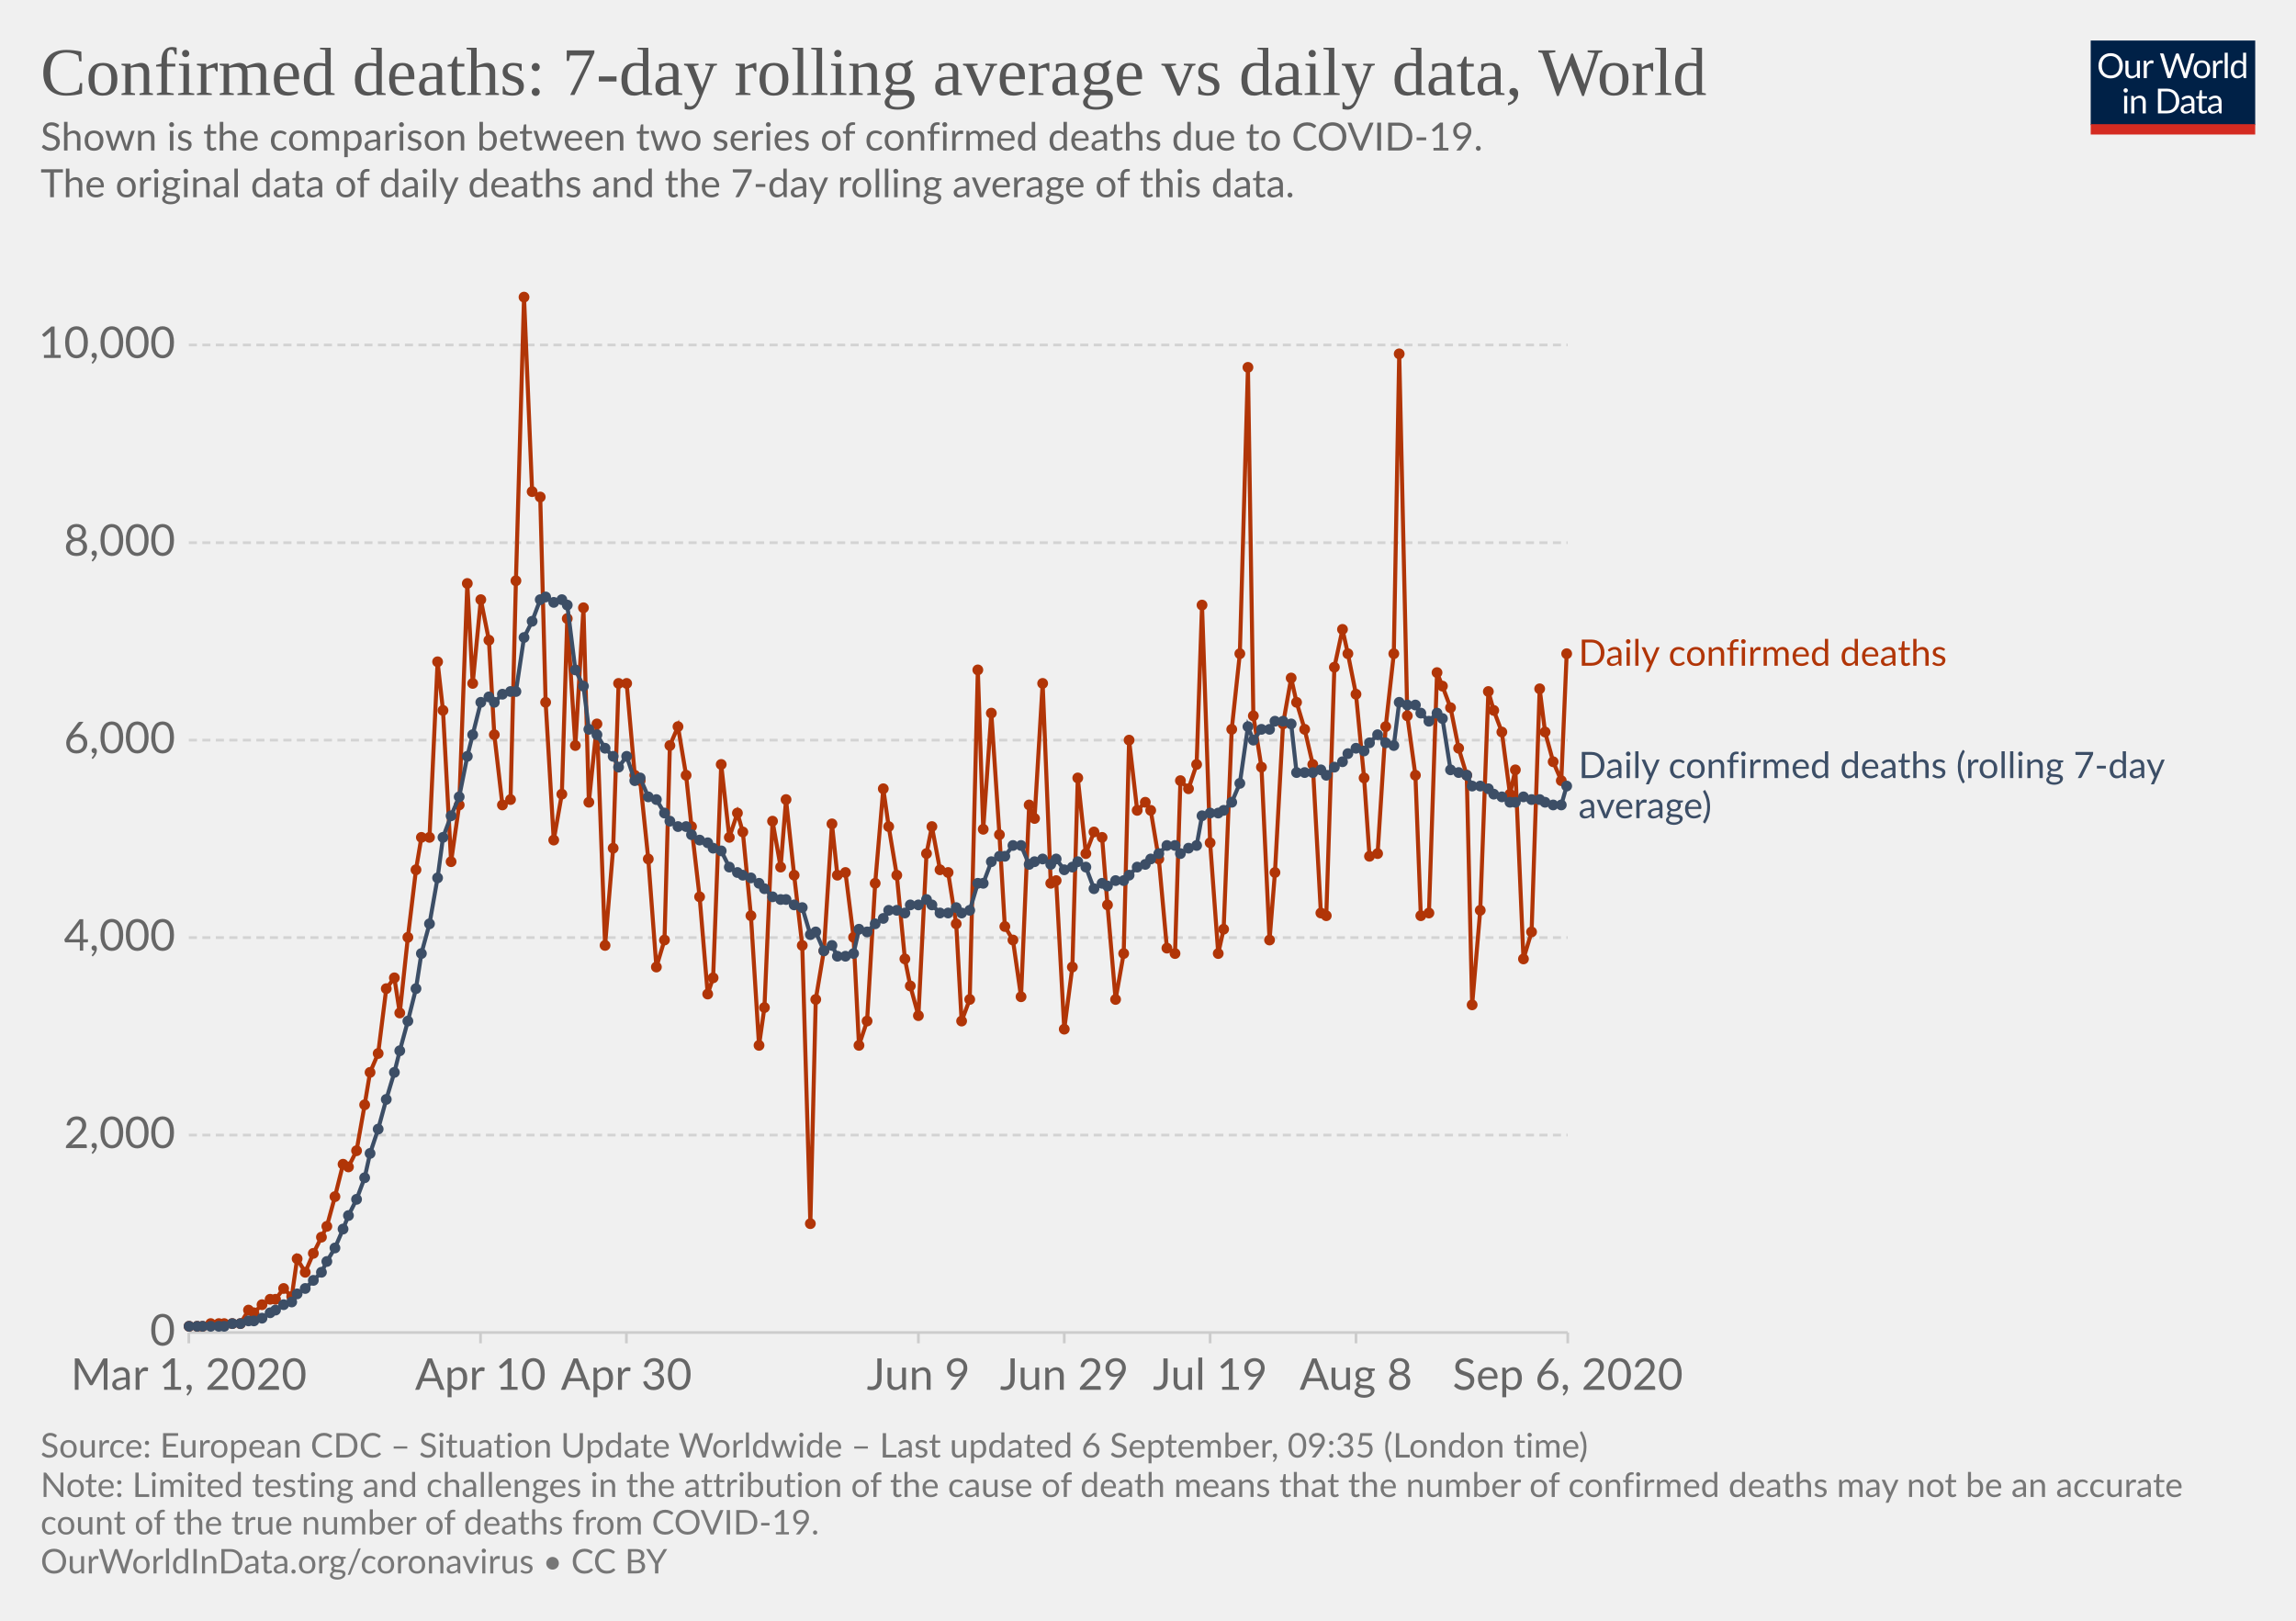
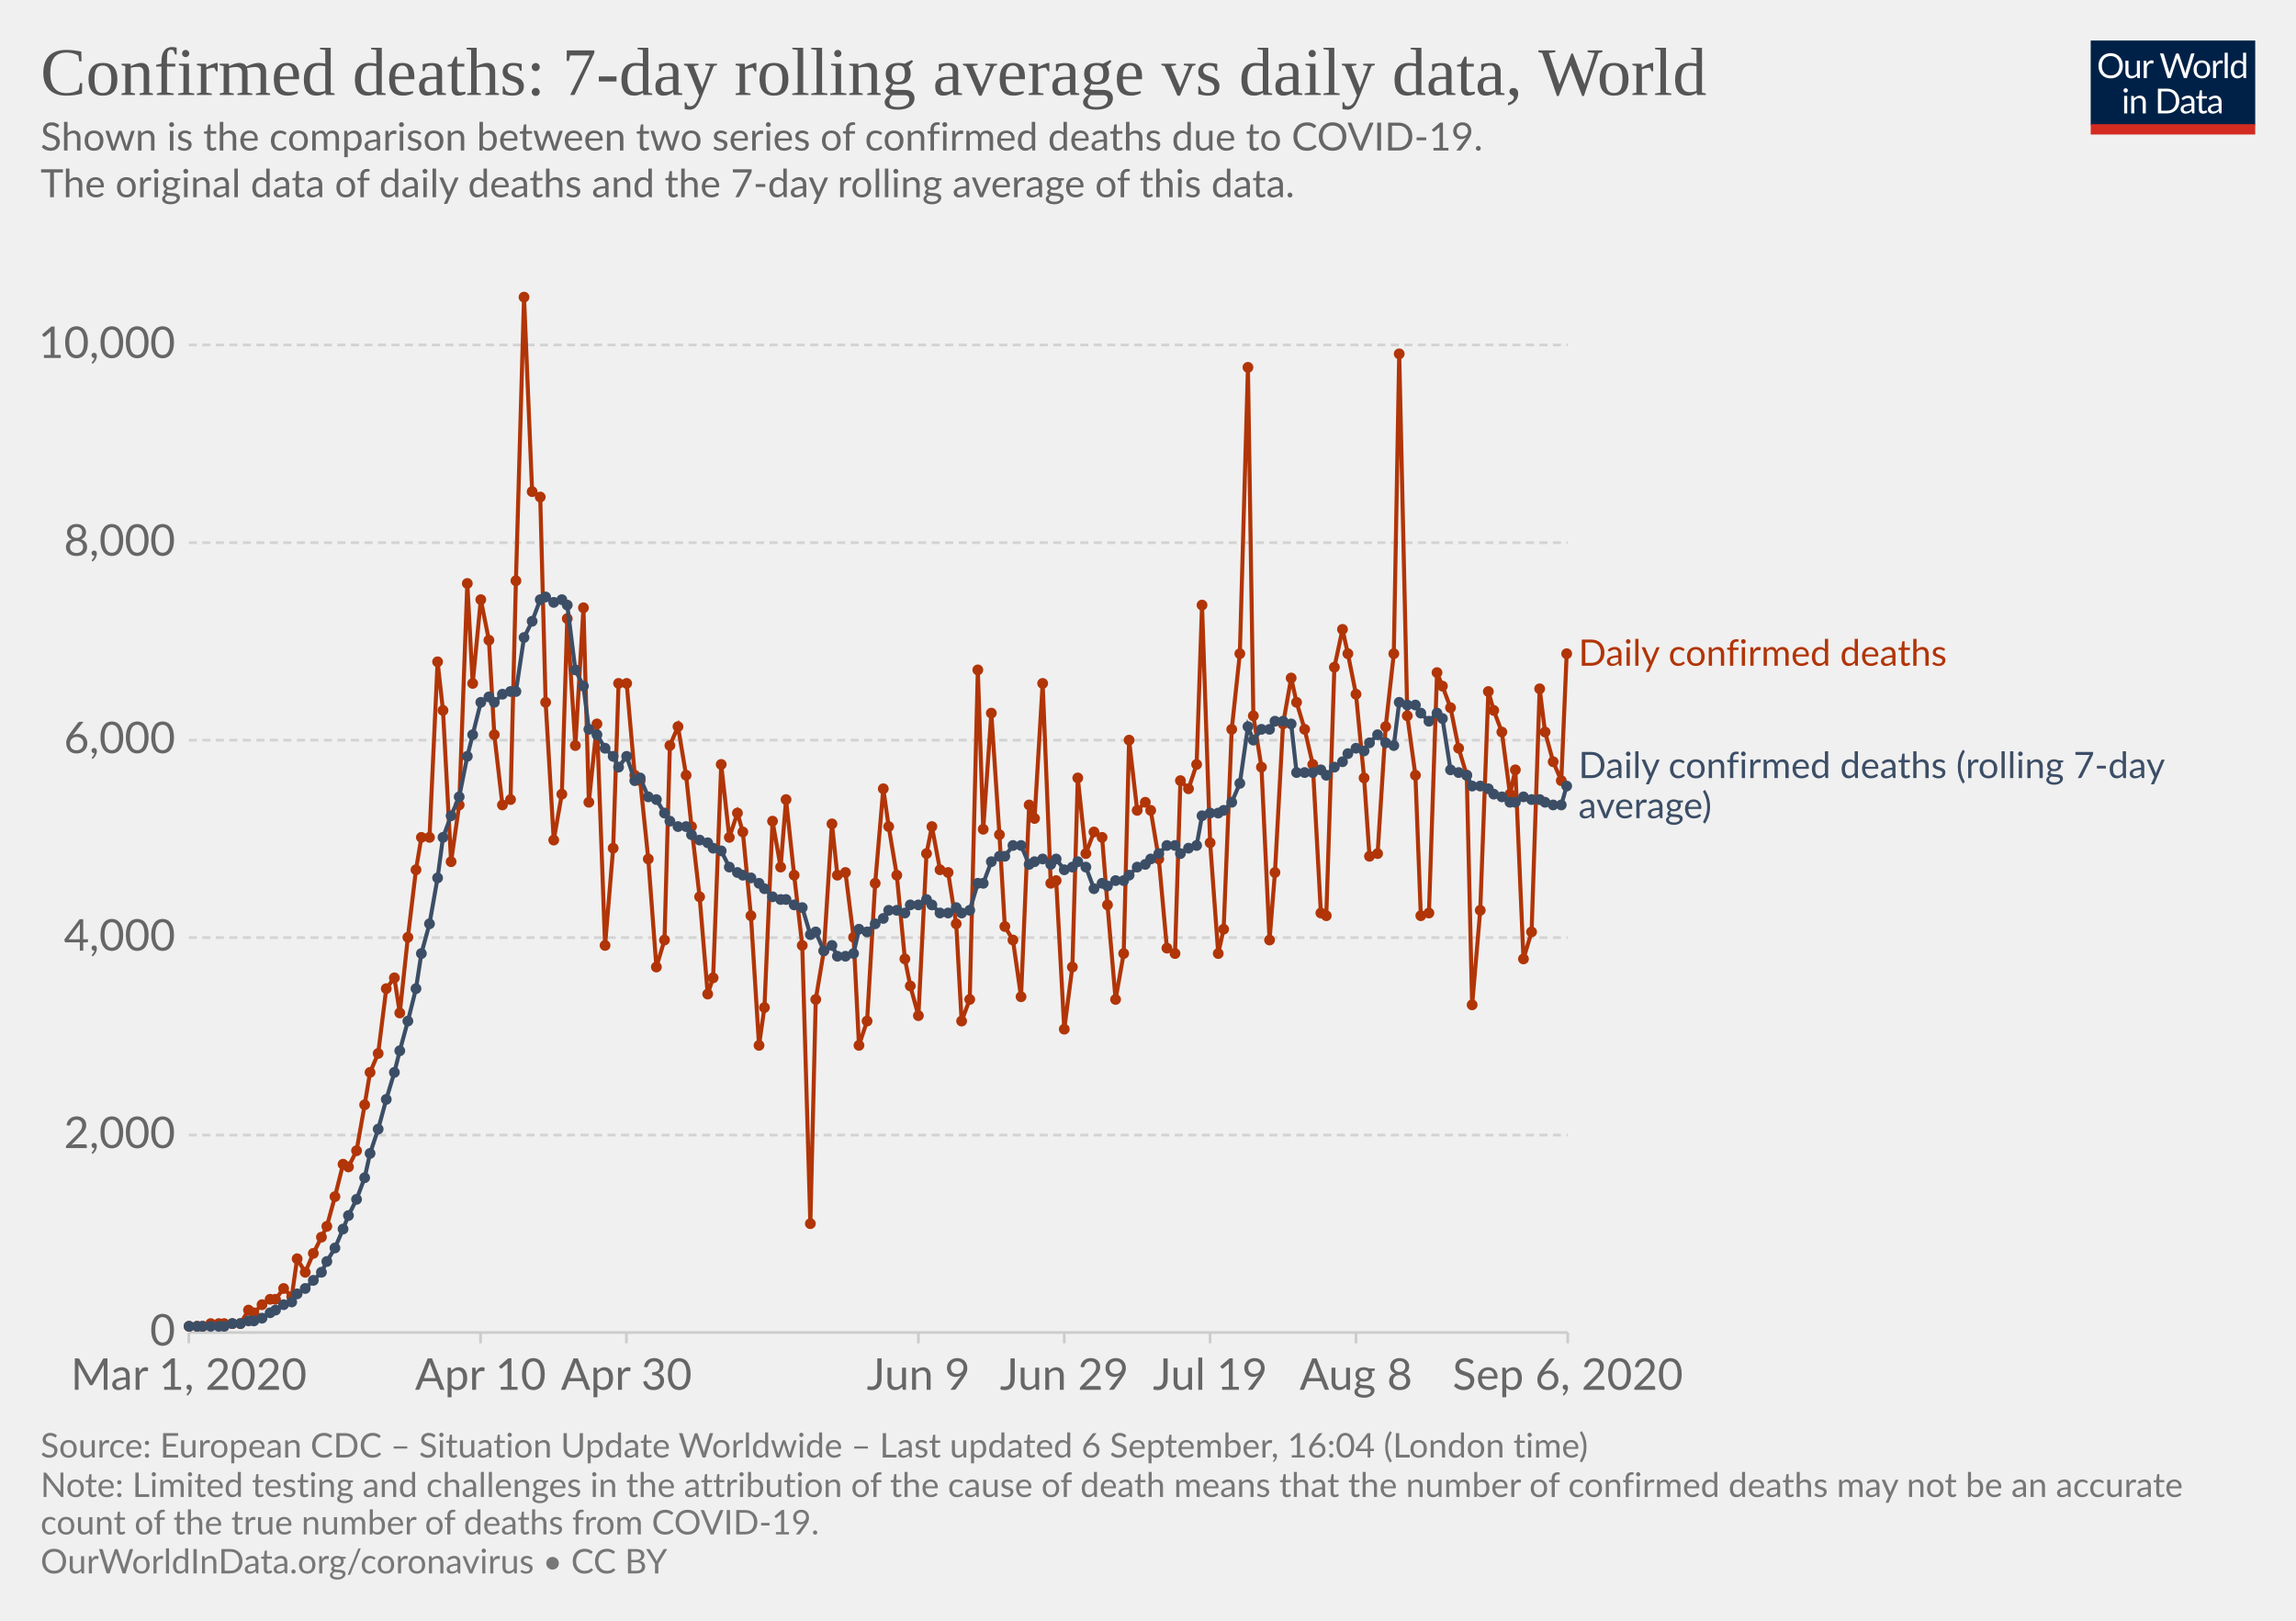
<svg xmlns="http://www.w3.org/2000/svg" version="1.1" style="background-color:#fff;-webkit-font-smoothing:antialiased" width="850" height="600" viewBox="0 0 850 600" font-family="Lato,'Helvetica Neue',Helvetica,Arial,sans-serif" font-size="18" text-rendering="optimizeLegibility">
  <g class="HeaderView">
    <g transform="matrix(.29 0 0 .29 774 15)">
      <svg width="210" height="120" viewBox="0 0 210 120" fill="none">
        <g clip-path="url(#clip0)">
          <path d="M0 0h210v107.89H0V0z" fill="#002147" />
          <path d="M40.98 32.25c0 2.36-.38 4.53-1.12 6.51a14.26 14.26 0 01-8.1 8.4c-1.9.78-4.02 1.17-6.34 1.17a16.6 16.6 0 01-6.33-1.17 14.31 14.31 0 01-8.08-8.4 18.29 18.29 0 01-1.12-6.51c0-2.36.38-4.53 1.12-6.5a14.32 14.32 0 018.07-8.44c1.92-.8 4.03-1.19 6.34-1.19 2.32 0 4.43.4 6.34 1.19 1.92.8 3.56 1.9 4.93 3.34a14.87 14.87 0 013.17 5.1 18.1 18.1 0 011.12 6.5zm-4.38 0c0-1.94-.26-3.68-.8-5.22a10.91 10.91 0 00-2.24-3.89 9.68 9.68 0 00-3.52-2.46 11.95 11.95 0 00-4.62-.86c-1.68 0-3.21.28-4.6.86a9.88 9.88 0 00-3.54 2.46 10.91 10.91 0 00-2.24 3.9c-.53 1.53-.8 3.27-.8 5.2 0 1.94.27 3.68.8 5.22a11.17 11.17 0 002.24 3.9 10.01 10.01 0 003.55 2.44c1.38.56 2.9.83 4.6.83 1.7 0 3.24-.27 4.61-.83a9.8 9.8 0 003.52-2.44 11.17 11.17 0 002.25-3.9c.53-1.54.8-3.28.8-5.21zm26.22-6.54V48H60.5c-.56 0-.9-.27-1.05-.81l-.31-2.4a12.45 12.45 0 01-3.26 2.6c-1.2.64-2.58.96-4.13.96-1.22 0-2.3-.2-3.24-.6a6.52 6.52 0 01-2.33-1.7 7.37 7.37 0 01-1.43-2.67c-.3-1.04-.46-2.2-.46-3.45V25.7h3.91v14.22c0 1.68.38 2.99 1.15 3.91.77.93 1.96 1.39 3.54 1.39 1.16 0 2.24-.27 3.23-.82a10.42 10.42 0 002.8-2.28V25.7h3.91zm8.61 4.47a9.94 9.94 0 012.6-3.56 5.64 5.64 0 013.76-1.3c.47 0 .92.05 1.34.15.44.1.83.27 1.17.49l-.3 2.92c-.09.37-.3.55-.66.55-.2 0-.5-.04-.9-.13a6.21 6.21 0 00-3.24.18c-.54.2-1.03.5-1.47.92-.42.4-.81.9-1.17 1.5-.33.58-.64 1.26-.92 2.02V48H67.7V25.71h2.25c.42 0 .72.08.88.25.16.16.27.44.33.83l.26 3.39zm61.16-13.7L122.75 48h-3.82l-7.99-24.05a21.95 21.95 0 01-.42-1.58 38.36 38.36 0 01-.44 1.58L102.05 48h-3.83L88.4 16.47h3.54c.38 0 .7.1.95.29.26.2.43.43.5.73l6.52 21.9c.1.4.2.83.28 1.28.1.46.2.94.29 1.46l.3-1.46c.12-.47.25-.9.38-1.27l7.41-21.91c.1-.25.26-.48.51-.69.27-.22.58-.33.95-.33h1.23c.38 0 .69.1.92.29.24.2.41.43.53.73l7.4 21.9a28.4 28.4 0 01.68 2.62 29.52 29.52 0 01.52-2.61l6.54-21.91c.07-.27.23-.5.48-.7.27-.21.58-.32.95-.32h3.32zm9.35 8.88c1.63 0 3.1.27 4.4.82a9.43 9.43 0 015.46 5.94c.5 1.4.74 2.98.74 4.73 0 1.76-.25 3.34-.74 4.75a9.43 9.43 0 01-5.46 5.92c-1.3.52-2.77.79-4.4.79-1.64 0-3.12-.27-4.44-.8a9.42 9.42 0 01-3.35-2.3c-.92-1-1.63-2.2-2.13-3.61-.49-1.41-.73-3-.73-4.75s.24-3.33.73-4.73c.5-1.43 1.2-2.64 2.13-3.63a9.4 9.4 0 013.35-2.31c1.32-.55 2.8-.82 4.44-.82zm0 19.89c2.2 0 3.84-.73 4.93-2.2 1.08-1.48 1.63-3.54 1.63-6.18 0-2.66-.55-4.72-1.63-6.2-1.09-1.49-2.73-2.23-4.93-2.23-1.12 0-2.09.2-2.93.57a5.7 5.7 0 00-2.06 1.65 7.5 7.5 0 00-1.24 2.67c-.26 1.04-.4 2.22-.4 3.54 0 2.64.55 4.7 1.64 6.18 1.1 1.47 2.76 2.2 4.99 2.2zm17.97-15.07a9.94 9.94 0 012.6-3.56 5.64 5.64 0 013.76-1.3c.47 0 .91.05 1.34.15.44.1.83.27 1.16.49l-.28 2.92c-.09.37-.31.55-.66.55-.2 0-.5-.04-.9-.13a6.2 6.2 0 00-3.24.18c-.54.2-1.03.5-1.47.92-.43.4-.82.9-1.17 1.5a13.1 13.1 0 00-.92 2.02V48h-3.94V25.71h2.24c.43 0 .72.08.88.25.17.16.28.44.33.83l.27 3.39zm15.04-14.59V48h-3.92V15.6h3.92zm19.55 15.43a6.22 6.22 0 00-2.38-2.05 6.7 6.7 0 00-2.86-.6c-2.07 0-3.66.75-4.77 2.23-1.12 1.48-1.68 3.6-1.68 6.33 0 1.46.13 2.7.38 3.74a7.29 7.29 0 001.1 2.56 4.35 4.35 0 001.78 1.45c.7.3 1.5.46 2.4.46 1.29 0 2.41-.3 3.36-.88a9.6 9.6 0 002.67-2.49V31.02zm3.91-15.43V48h-2.33c-.56 0-.9-.27-1.06-.81l-.35-2.71a12.13 12.13 0 01-3.25 2.77 8.28 8.28 0 01-4.23 1.06 7.31 7.31 0 01-6.14-2.9c-.73-.96-1.3-2.15-1.69-3.57a18.35 18.35 0 01.07-9.48 11.29 11.29 0 011.89-3.7 8.7 8.7 0 017.06-3.34 7.96 7.96 0 016.12 2.62V15.59h3.91zM46.61 70.71V93H42.7V70.71h3.91zm.84-7c0 .39-.08.75-.24 1.09a2.81 2.81 0 01-1.52 1.47 2.67 2.67 0 01-2.16 0 2.9 2.9 0 01-1.45-1.47 2.67 2.67 0 010-2.16c.15-.35.35-.65.6-.9.25-.27.53-.47.85-.62a2.67 2.67 0 012.16 0c.35.15.65.35.9.62.27.25.47.55.62.9.16.34.24.7.24 1.08zm7.97 10.24c.49-.54 1-1.04 1.54-1.48a9.85 9.85 0 013.66-1.84 8.96 8.96 0 015.43.35c.94.4 1.72.97 2.33 1.71a7.36 7.36 0 011.43 2.67c.32 1.04.49 2.19.49 3.45V93h-3.94V78.81c0-1.69-.4-3-1.17-3.92-.76-.93-1.93-1.4-3.5-1.4a6.6 6.6 0 00-3.25.83c-1 .56-1.92 1.31-2.77 2.27V93h-3.94V70.71h2.35c.56 0 .9.28 1.04.82l.3 2.42zm57.7 3.3c0 2.36-.37 4.5-1.11 6.44a14.3 14.3 0 01-3.17 4.98 14.1 14.1 0 01-4.93 3.2c-1.9.76-4.02 1.13-6.33 1.13H85.8V61.47h11.77c2.31 0 4.42.39 6.33 1.15a13.8 13.8 0 018.1 8.18 17.75 17.75 0 011.12 6.45zm-4.37 0c0-1.94-.26-3.67-.8-5.2a10.94 10.94 0 00-2.23-3.87 9.57 9.57 0 00-3.53-2.42 12.23 12.23 0 00-4.61-.83h-7.5v24.62h7.5c1.7 0 3.24-.28 4.61-.84a9.7 9.7 0 003.53-2.4 10.94 10.94 0 002.24-3.87c.53-1.53.8-3.26.8-5.2zm19.8 5.72c-1.8.06-3.34.2-4.62.44-1.26.22-2.3.51-3.1.88-.8.36-1.37.8-1.74 1.3-.35.5-.53 1.05-.53 1.67 0 .58.1 1.1.3 1.52a3 3 0 00.76 1.05c.34.27.73.46 1.17.6.45.11.94.17 1.45.17a7.28 7.28 0 003.5-.81 11.95 11.95 0 002.82-2.2v-4.62zm-12.65-9.11a12.73 12.73 0 013.98-2.66c1.43-.59 3-.88 4.73-.88 1.25 0 2.36.2 3.33.61a6.81 6.81 0 013.94 4.38c.33 1.04.5 2.19.5 3.43V93h-1.74a1.8 1.8 0 01-.88-.18c-.2-.13-.36-.38-.48-.74l-.44-2.12c-.59.55-1.16 1.03-1.72 1.46a9.48 9.48 0 01-3.74 1.7c-.69.15-1.46.23-2.3.23-.87 0-1.69-.12-2.45-.35a5.34 5.34 0 01-3.34-2.93 6.64 6.64 0 01-.49-2.64c0-.88.25-1.72.73-2.53a6.33 6.33 0 012.35-2.17c1.09-.63 2.5-1.15 4.25-1.54 1.75-.41 3.89-.65 6.42-.7v-1.75c0-1.73-.37-3.03-1.12-3.91-.75-.9-1.84-1.34-3.28-1.34-.97 0-1.78.12-2.44.37-.64.23-1.2.5-1.7.81l-1.23.82c-.33.23-.67.35-1 .35-.27 0-.5-.07-.69-.2a2.1 2.1 0 01-.48-.53l-.7-1.25zm27.67 19.5c-1.76 0-3.12-.5-4.07-1.48-.94-.98-1.41-2.4-1.41-4.25V74h-2.68a.9.9 0 01-.6-.2c-.16-.14-.24-.36-.24-.66v-1.56l3.65-.46.9-6.89a.9.9 0 01.29-.52.88.88 0 01.62-.22H142v7.67h6.44V74H142v13.38c0 .94.22 1.63.68 2.09.45.45 1.04.68 1.76.68a3.21 3.21 0 001.85-.53l.55-.35c.16-.12.3-.18.41-.18.2 0 .4.13.55.38l1.15 1.87a7.45 7.45 0 01-2.44 1.5c-.96.35-1.94.52-2.95.52zm19.68-10.4c-1.8.07-3.34.21-4.62.45-1.26.22-2.3.51-3.1.88-.8.36-1.37.8-1.74 1.3-.35.5-.53 1.05-.53 1.67 0 .58.1 1.1.3 1.52.18.42.44.77.76 1.05.34.27.73.46 1.17.6.45.11.94.17 1.45.17a7.3 7.3 0 003.5-.81 12.04 12.04 0 002.82-2.2v-4.62zm-12.65-9.1a12.72 12.72 0 013.99-2.66c1.42-.59 3-.88 4.72-.88 1.25 0 2.36.2 3.33.61a6.81 6.81 0 013.94 4.38c.33 1.04.5 2.19.5 3.43V93h-1.74a1.8 1.8 0 01-.88-.18c-.2-.13-.36-.38-.48-.74l-.44-2.12c-.59.55-1.16 1.03-1.72 1.46a9.48 9.48 0 01-3.74 1.7c-.69.15-1.46.23-2.3.23-.87 0-1.69-.12-2.45-.35a5.33 5.33 0 01-3.34-2.93 6.62 6.62 0 01-.49-2.64c0-.88.25-1.72.73-2.53a6.33 6.33 0 012.35-2.17c1.09-.63 2.5-1.15 4.25-1.54a31.2 31.2 0 016.42-.7v-1.75c0-1.73-.37-3.03-1.12-3.91-.75-.9-1.84-1.34-3.28-1.34-.97 0-1.78.12-2.44.37-.64.23-1.2.5-1.7.81-.46.3-.87.57-1.22.82-.34.23-.68.35-1.02.35-.26 0-.49-.07-.68-.2a1.88 1.88 0 01-.48-.53l-.7-1.25z" fill="#fff" />
          <path fill="#D42B21" d="M0 106.79h210V120H0z" />
        </g>
        <defs>
          <clipPath id="clip0">
            <path fill="#fff" d="M0 0h210v120H0z" />
          </clipPath>
        </defs>
      </svg>
    </g>
    <a href="https://ourworldindata.org/grapher/daily-confirmed-deaths-comparison-with-rolling-average?year=latest" target="_blank" font-family="&quot;Playfair Display&quot;,Georgia,&quot;Times New Roman&quot;,serif">
      <text font-size="25.2" x="15" y="35.2" fill="#555">
        <tspan x="15" y="35.16">Confirmed deaths: 7-day rolling average vs daily data, World</tspan>
      </text>
    </a>
    <text font-size="14.4" x="15" y="55.7" fill="#666">
      <tspan x="15" y="55.72">Shown is the comparison between two series of confirmed deaths due to COVID-19.</tspan>
      <tspan x="15" y="73"> The original data of daily deaths and the 7-day rolling average of this data.</tspan>
      <tspan x="15" y="90.28" />
    </text>
  </g>
  <g class="LineChart">
    <defs>
      <clipPath id="a">
        <path d="M59.9 0h830v809.4h-830z" />
      </clipPath>
    </defs>
    <g class="DualAxisView">
      <g class="HorizontalAxis">
        <path stroke="#ccc" d="M69.9 493.3v4M177.9 493.3v4M231.9 493.3v4M340 493.3v4M394 493.3v4M448 493.3v4M502 493.3v4M580.4 493.3v4" />
        <text x="69.9" y="514.5" fill="#666" text-anchor="middle" font-size="16.2">Mar 1, 2020</text>
        <text x="177.9" y="514.5" fill="#666" text-anchor="middle" font-size="16.2">Apr 10</text>
        <text x="231.9" y="514.5" fill="#666" text-anchor="middle" font-size="16.2">Apr 30</text>
        <text x="340" y="514.5" fill="#666" text-anchor="middle" font-size="16.2">Jun 9</text>
        <text x="394" y="514.5" fill="#666" text-anchor="middle" font-size="16.2">Jun 29</text>
        <text x="448" y="514.5" fill="#666" text-anchor="middle" font-size="16.2">Jul 19</text>
        <text x="502" y="514.5" fill="#666" text-anchor="middle" font-size="16.2">Aug 8</text>
        <text x="580.4" y="514.5" fill="#666" text-anchor="middle" font-size="16.2">Sep 6, 2020</text>
      </g>
      <g class="VerticalAxis" fill="#666" dominant-baseline="middle" text-anchor="end" font-size="16.2">
        <text x="64.9" y="493.3">0</text>
        <text x="64.9" y="420.2">2,000</text>
        <text x="64.9" y="347.1">4,000</text>
        <text x="64.9" y="274">6,000</text>
        <text x="64.9" y="200.9">8,000</text>
        <text x="64.9" y="127.7">10,000</text>
      </g>
      <g class="AxisGridLines horizontalLines">
        <path stroke="#ccc" d="M69.9 493.3h510.46" />
        <path stroke="#d3d3d3" stroke-dasharray="3,2" d="M69.9 420.2h510.46M69.9 347.1h510.46M69.9 274h510.46M69.9 200.9h510.46M69.9 127.7h510.46" />
      </g>
    </g>
    <g clip-path="url(#a)">
      <g class="LineLabels" cursor="default">
        <g class="legendMark">
          <text font-size="13.5" x="584.4" y="246.5" fill="#B13507">
            <tspan x="584.36" y="246.45">Daily confirmed deaths</tspan>
          </text>
        </g>
        <g class="legendMark">
          <text font-size="13.5" x="584.4" y="288.1" fill="#3C4E66">
            <tspan x="584.36" y="288.05">Daily confirmed deaths (rolling 7-day</tspan>
            <tspan x="584.36" y="302.9">average)</tspan>
          </text>
        </g>
      </g>
      <g class="Lines">
        <g class="key-World_0">
          <path stroke="#B13507" stroke-linecap="round" d="M70 491h5l3-1h11l3-5 2 1 3-3 3-2h2l3-4 3 3 2-14 3 5 3-7 3-6 2-4 3-11 3-12 2 1 3-6 3-17 2-12 3-7 3-24 3-4 2 13 3-28 3-25 2-12h3l3-65 2 18 3 56 3-21 3-82 2 37 3-31 3 15 2 35 3 26 3-2 2-81 3-105 3 72 3 2 2 76 3 51 3-17 2-65 3 47 3-51 2 72 3-29 3 82 3-36 2-61h3l3 34 2 2 3 29 3 40 3-10 2-72 3-7 3 18 2 19 3 26 3 36 2-6 3-79 3 27 3-9 2 7 3 31 3 48 2-14 3-69 3 17 2-25 3 28 3 26 3 103 2-83 3-18 3-47 2 19 3-1 3 24 2 40 3-9 3-51 3-35 2 14 3 18 3 31 2 10 3 11 3-60 2-10 3 16 3 1 3 19 2 36 3-8 3-122 2 59 3-43 3 45 2 34 3 5 3 21 3-71 2 5 3-50 3 74 2-1 3 55 3-23 2-70 3 28 3-8 3 2 2 25 3 35 3-17 2-79 3 26 3-3 2 3 3 18 3 33 3 2 2-64 3 3 3-9 2-59 3 88 3 41 2-9 3-74 3-28 3-106 2 129 3 19 3 64 2-25 3-55 3-17 2 9 3 10 3 13 3 55 2 1 3-92 3-14 2 9 3 15 3 31 2 29 3-1 3-47 3-27 2-111 3 134 3 22 2 52 3-1 3-89 2 5 3 8 3 15 3 10 2 85 3-35 3-81 2 7 3 8 3 23 2-9 3 70 3-10 3-90 2 16 3 11 3 7 2-47" fill="none" stroke-width="1.5" />
          <g fill="#B13507">
            <circle cx="70" cy="491" r="2" />
            <circle cx="73" cy="491" r="2" />
            <circle cx="75" cy="491" r="2" />
            <circle cx="78" cy="490" r="2" />
            <circle cx="81" cy="490" r="2" />
            <circle cx="83" cy="490" r="2" />
            <circle cx="86" cy="490" r="2" />
            <circle cx="89" cy="490" r="2" />
            <circle cx="92" cy="485" r="2" />
            <circle cx="94" cy="486" r="2" />
            <circle cx="97" cy="483" r="2" />
            <circle cx="100" cy="481" r="2" />
            <circle cx="102" cy="481" r="2" />
            <circle cx="105" cy="477" r="2" />
            <circle cx="108" cy="480" r="2" />
            <circle cx="110" cy="466" r="2" />
            <circle cx="113" cy="471" r="2" />
            <circle cx="116" cy="464" r="2" />
            <circle cx="119" cy="458" r="2" />
            <circle cx="121" cy="454" r="2" />
            <circle cx="124" cy="443" r="2" />
            <circle cx="127" cy="431" r="2" />
            <circle cx="129" cy="432" r="2" />
            <circle cx="132" cy="426" r="2" />
            <circle cx="135" cy="409" r="2" />
            <circle cx="137" cy="397" r="2" />
            <circle cx="140" cy="390" r="2" />
            <circle cx="143" cy="366" r="2" />
            <circle cx="146" cy="362" r="2" />
            <circle cx="148" cy="375" r="2" />
            <circle cx="151" cy="347" r="2" />
            <circle cx="154" cy="322" r="2" />
            <circle cx="156" cy="310" r="2" />
            <circle cx="159" cy="310" r="2" />
            <circle cx="162" cy="245" r="2" />
            <circle cx="164" cy="263" r="2" />
            <circle cx="167" cy="319" r="2" />
            <circle cx="170" cy="298" r="2" />
            <circle cx="173" cy="216" r="2" />
            <circle cx="175" cy="253" r="2" />
            <circle cx="178" cy="222" r="2" />
            <circle cx="181" cy="237" r="2" />
            <circle cx="183" cy="272" r="2" />
            <circle cx="186" cy="298" r="2" />
            <circle cx="189" cy="296" r="2" />
            <circle cx="191" cy="215" r="2" />
            <circle cx="194" cy="110" r="2" />
            <circle cx="197" cy="182" r="2" />
            <circle cx="200" cy="184" r="2" />
            <circle cx="202" cy="260" r="2" />
            <circle cx="205" cy="311" r="2" />
            <circle cx="208" cy="294" r="2" />
            <circle cx="210" cy="229" r="2" />
            <circle cx="213" cy="276" r="2" />
            <circle cx="216" cy="225" r="2" />
            <circle cx="218" cy="297" r="2" />
            <circle cx="221" cy="268" r="2" />
            <circle cx="224" cy="350" r="2" />
            <circle cx="227" cy="314" r="2" />
            <circle cx="229" cy="253" r="2" />
            <circle cx="232" cy="253" r="2" />
            <circle cx="235" cy="287" r="2" />
            <circle cx="237" cy="289" r="2" />
            <circle cx="240" cy="318" r="2" />
            <circle cx="243" cy="358" r="2" />
            <circle cx="246" cy="348" r="2" />
            <circle cx="248" cy="276" r="2" />
            <circle cx="251" cy="269" r="2" />
            <circle cx="254" cy="287" r="2" />
            <circle cx="256" cy="306" r="2" />
            <circle cx="259" cy="332" r="2" />
            <circle cx="262" cy="368" r="2" />
            <circle cx="264" cy="362" r="2" />
            <circle cx="267" cy="283" r="2" />
            <circle cx="270" cy="310" r="2" />
            <circle cx="273" cy="301" r="2" />
            <circle cx="275" cy="308" r="2" />
            <circle cx="278" cy="339" r="2" />
            <circle cx="281" cy="387" r="2" />
            <circle cx="283" cy="373" r="2" />
            <circle cx="286" cy="304" r="2" />
            <circle cx="289" cy="321" r="2" />
            <circle cx="291" cy="296" r="2" />
            <circle cx="294" cy="324" r="2" />
            <circle cx="297" cy="350" r="2" />
            <circle cx="300" cy="453" r="2" />
            <circle cx="302" cy="370" r="2" />
            <circle cx="305" cy="352" r="2" />
            <circle cx="308" cy="305" r="2" />
            <circle cx="310" cy="324" r="2" />
            <circle cx="313" cy="323" r="2" />
            <circle cx="316" cy="347" r="2" />
            <circle cx="318" cy="387" r="2" />
            <circle cx="321" cy="378" r="2" />
            <circle cx="324" cy="327" r="2" />
            <circle cx="327" cy="292" r="2" />
            <circle cx="329" cy="306" r="2" />
            <circle cx="332" cy="324" r="2" />
            <circle cx="335" cy="355" r="2" />
            <circle cx="337" cy="365" r="2" />
            <circle cx="340" cy="376" r="2" />
            <circle cx="343" cy="316" r="2" />
            <circle cx="345" cy="306" r="2" />
            <circle cx="348" cy="322" r="2" />
            <circle cx="351" cy="323" r="2" />
            <circle cx="354" cy="342" r="2" />
            <circle cx="356" cy="378" r="2" />
            <circle cx="359" cy="370" r="2" />
            <circle cx="362" cy="248" r="2" />
            <circle cx="364" cy="307" r="2" />
            <circle cx="367" cy="264" r="2" />
            <circle cx="370" cy="309" r="2" />
            <circle cx="372" cy="343" r="2" />
            <circle cx="375" cy="348" r="2" />
            <circle cx="378" cy="369" r="2" />
            <circle cx="381" cy="298" r="2" />
            <circle cx="383" cy="303" r="2" />
            <circle cx="386" cy="253" r="2" />
            <circle cx="389" cy="327" r="2" />
            <circle cx="391" cy="326" r="2" />
            <circle cx="394" cy="381" r="2" />
            <circle cx="397" cy="358" r="2" />
            <circle cx="399" cy="288" r="2" />
            <circle cx="402" cy="316" r="2" />
            <circle cx="405" cy="308" r="2" />
            <circle cx="408" cy="310" r="2" />
            <circle cx="410" cy="335" r="2" />
            <circle cx="413" cy="370" r="2" />
            <circle cx="416" cy="353" r="2" />
            <circle cx="418" cy="274" r="2" />
            <circle cx="421" cy="300" r="2" />
            <circle cx="424" cy="297" r="2" />
            <circle cx="426" cy="300" r="2" />
            <circle cx="429" cy="318" r="2" />
            <circle cx="432" cy="351" r="2" />
            <circle cx="435" cy="353" r="2" />
            <circle cx="437" cy="289" r="2" />
            <circle cx="440" cy="292" r="2" />
            <circle cx="443" cy="283" r="2" />
            <circle cx="445" cy="224" r="2" />
            <circle cx="448" cy="312" r="2" />
            <circle cx="451" cy="353" r="2" />
            <circle cx="453" cy="344" r="2" />
            <circle cx="456" cy="270" r="2" />
            <circle cx="459" cy="242" r="2" />
            <circle cx="462" cy="136" r="2" />
            <circle cx="464" cy="265" r="2" />
            <circle cx="467" cy="284" r="2" />
            <circle cx="470" cy="348" r="2" />
            <circle cx="472" cy="323" r="2" />
            <circle cx="475" cy="268" r="2" />
            <circle cx="478" cy="251" r="2" />
            <circle cx="480" cy="260" r="2" />
            <circle cx="483" cy="270" r="2" />
            <circle cx="486" cy="283" r="2" />
            <circle cx="489" cy="338" r="2" />
            <circle cx="491" cy="339" r="2" />
            <circle cx="494" cy="247" r="2" />
            <circle cx="497" cy="233" r="2" />
            <circle cx="499" cy="242" r="2" />
            <circle cx="502" cy="257" r="2" />
            <circle cx="505" cy="288" r="2" />
            <circle cx="507" cy="317" r="2" />
            <circle cx="510" cy="316" r="2" />
            <circle cx="513" cy="269" r="2" />
            <circle cx="516" cy="242" r="2" />
            <circle cx="518" cy="131" r="2" />
            <circle cx="521" cy="265" r="2" />
            <circle cx="524" cy="287" r="2" />
            <circle cx="526" cy="339" r="2" />
            <circle cx="529" cy="338" r="2" />
            <circle cx="532" cy="249" r="2" />
            <circle cx="534" cy="254" r="2" />
            <circle cx="537" cy="262" r="2" />
            <circle cx="540" cy="277" r="2" />
            <circle cx="543" cy="287" r="2" />
            <circle cx="545" cy="372" r="2" />
            <circle cx="548" cy="337" r="2" />
            <circle cx="551" cy="256" r="2" />
            <circle cx="553" cy="263" r="2" />
            <circle cx="556" cy="271" r="2" />
            <circle cx="559" cy="294" r="2" />
            <circle cx="561" cy="285" r="2" />
            <circle cx="564" cy="355" r="2" />
            <circle cx="567" cy="345" r="2" />
            <circle cx="570" cy="255" r="2" />
            <circle cx="572" cy="271" r="2" />
            <circle cx="575" cy="282" r="2" />
            <circle cx="578" cy="289" r="2" />
            <circle cx="580" cy="242" r="2" />
          </g>
        </g>
        <g class="key-World_1">
          <path stroke="#3C4E66" stroke-linecap="round" d="M70 491h13l3-1h3l3-1h2l3-1 3-2 2-1 3-2 3-1 2-3 3-2 3-3 3-3 2-4 3-5 3-7 2-5 3-6 3-8 2-9 3-9 3-11 3-10 2-8 3-11 3-12 2-13 3-11 3-17 2-15 3-8 3-7 3-15 2-8 3-12 3-2 2 2 3-3 3-1h2l3-20 3-6 3-8 2-1 3 2 3-1 2 2 3 24 3 6 2 16 3 2 3 5 3 3 2 4 3-4 3 9 2-1 3 7 3 1 3 5 2 3 3 2h3l2 3 3 2 3 1 2 2 3 1 3 6 3 2 2 1 3 1 3 2 2 2 3 3 3 1h2l3 2 3 1 3 10 2-1 3 7 3-2 2 4h3l3-1 2-9 3 1 3-3 3-2 2-3h3l3 1 2-3h3l3-2 2 2 3 3h3l3-2 2 2 3-1 3-10h2l3-8 3-2h2l3-4h3l3 7 2-1 3-1 3 2 2-2 3 4 3-1 2-2 3 2 3 8 3-2 2 1 3-2h3l2-2 3-3 3-1 2-2 3-2 3-3h3l2 3 3-2 3-1 2-11 3-1h3l2-1 3-3 3-7 3-21 2 5 3-4h3l2-3h3l3 1 2 18h6l3-1 2 2 3-3 3-2 2-3 3-2 3 1 2-3 3-3 3 3 3 1 2-16 3 1h3l2 3 3 3 3-3 2 2 3 19 3 1 3 1 2 4h3l3 1 2 2 3 1 3 2h2l3-2 3 1h3l2 1 3 1h3l2-7" fill="none" stroke-width="1.5" />
          <g fill="#3C4E66">
            <circle cx="70" cy="491" r="2" />
            <circle cx="73" cy="491" r="2" />
            <circle cx="75" cy="491" r="2" />
            <circle cx="78" cy="491" r="2" />
            <circle cx="81" cy="491" r="2" />
            <circle cx="83" cy="491" r="2" />
            <circle cx="86" cy="490" r="2" />
            <circle cx="89" cy="490" r="2" />
            <circle cx="92" cy="489" r="2" />
            <circle cx="94" cy="489" r="2" />
            <circle cx="97" cy="488" r="2" />
            <circle cx="100" cy="486" r="2" />
            <circle cx="102" cy="485" r="2" />
            <circle cx="105" cy="483" r="2" />
            <circle cx="108" cy="482" r="2" />
            <circle cx="110" cy="479" r="2" />
            <circle cx="113" cy="477" r="2" />
            <circle cx="116" cy="474" r="2" />
            <circle cx="119" cy="471" r="2" />
            <circle cx="121" cy="467" r="2" />
            <circle cx="124" cy="462" r="2" />
            <circle cx="127" cy="455" r="2" />
            <circle cx="129" cy="450" r="2" />
            <circle cx="132" cy="444" r="2" />
            <circle cx="135" cy="436" r="2" />
            <circle cx="137" cy="427" r="2" />
            <circle cx="140" cy="418" r="2" />
            <circle cx="143" cy="407" r="2" />
            <circle cx="146" cy="397" r="2" />
            <circle cx="148" cy="389" r="2" />
            <circle cx="151" cy="378" r="2" />
            <circle cx="154" cy="366" r="2" />
            <circle cx="156" cy="353" r="2" />
            <circle cx="159" cy="342" r="2" />
            <circle cx="162" cy="325" r="2" />
            <circle cx="164" cy="310" r="2" />
            <circle cx="167" cy="302" r="2" />
            <circle cx="170" cy="295" r="2" />
            <circle cx="173" cy="280" r="2" />
            <circle cx="175" cy="272" r="2" />
            <circle cx="178" cy="260" r="2" />
            <circle cx="181" cy="258" r="2" />
            <circle cx="183" cy="260" r="2" />
            <circle cx="186" cy="257" r="2" />
            <circle cx="189" cy="256" r="2" />
            <circle cx="191" cy="256" r="2" />
            <circle cx="194" cy="236" r="2" />
            <circle cx="197" cy="230" r="2" />
            <circle cx="200" cy="222" r="2" />
            <circle cx="202" cy="221" r="2" />
            <circle cx="205" cy="223" r="2" />
            <circle cx="208" cy="222" r="2" />
            <circle cx="210" cy="224" r="2" />
            <circle cx="213" cy="248" r="2" />
            <circle cx="216" cy="254" r="2" />
            <circle cx="218" cy="270" r="2" />
            <circle cx="221" cy="272" r="2" />
            <circle cx="224" cy="277" r="2" />
            <circle cx="227" cy="280" r="2" />
            <circle cx="229" cy="284" r="2" />
            <circle cx="232" cy="280" r="2" />
            <circle cx="235" cy="289" r="2" />
            <circle cx="237" cy="288" r="2" />
            <circle cx="240" cy="295" r="2" />
            <circle cx="243" cy="296" r="2" />
            <circle cx="246" cy="301" r="2" />
            <circle cx="248" cy="304" r="2" />
            <circle cx="251" cy="306" r="2" />
            <circle cx="254" cy="306" r="2" />
            <circle cx="256" cy="309" r="2" />
            <circle cx="259" cy="311" r="2" />
            <circle cx="262" cy="312" r="2" />
            <circle cx="264" cy="314" r="2" />
            <circle cx="267" cy="315" r="2" />
            <circle cx="270" cy="321" r="2" />
            <circle cx="273" cy="323" r="2" />
            <circle cx="275" cy="324" r="2" />
            <circle cx="278" cy="325" r="2" />
            <circle cx="281" cy="327" r="2" />
            <circle cx="283" cy="329" r="2" />
            <circle cx="286" cy="332" r="2" />
            <circle cx="289" cy="333" r="2" />
            <circle cx="291" cy="333" r="2" />
            <circle cx="294" cy="335" r="2" />
            <circle cx="297" cy="336" r="2" />
            <circle cx="300" cy="346" r="2" />
            <circle cx="302" cy="345" r="2" />
            <circle cx="305" cy="352" r="2" />
            <circle cx="308" cy="350" r="2" />
            <circle cx="310" cy="354" r="2" />
            <circle cx="313" cy="354" r="2" />
            <circle cx="316" cy="353" r="2" />
            <circle cx="318" cy="344" r="2" />
            <circle cx="321" cy="345" r="2" />
            <circle cx="324" cy="342" r="2" />
            <circle cx="327" cy="340" r="2" />
            <circle cx="329" cy="337" r="2" />
            <circle cx="332" cy="337" r="2" />
            <circle cx="335" cy="338" r="2" />
            <circle cx="337" cy="335" r="2" />
            <circle cx="340" cy="335" r="2" />
            <circle cx="343" cy="333" r="2" />
            <circle cx="345" cy="335" r="2" />
            <circle cx="348" cy="338" r="2" />
            <circle cx="351" cy="338" r="2" />
            <circle cx="354" cy="336" r="2" />
            <circle cx="356" cy="338" r="2" />
            <circle cx="359" cy="337" r="2" />
            <circle cx="362" cy="327" r="2" />
            <circle cx="364" cy="327" r="2" />
            <circle cx="367" cy="319" r="2" />
            <circle cx="370" cy="317" r="2" />
            <circle cx="372" cy="317" r="2" />
            <circle cx="375" cy="313" r="2" />
            <circle cx="378" cy="313" r="2" />
            <circle cx="381" cy="320" r="2" />
            <circle cx="383" cy="319" r="2" />
            <circle cx="386" cy="318" r="2" />
            <circle cx="389" cy="320" r="2" />
            <circle cx="391" cy="318" r="2" />
            <circle cx="394" cy="322" r="2" />
            <circle cx="397" cy="321" r="2" />
            <circle cx="399" cy="319" r="2" />
            <circle cx="402" cy="321" r="2" />
            <circle cx="405" cy="329" r="2" />
            <circle cx="408" cy="327" r="2" />
            <circle cx="410" cy="328" r="2" />
            <circle cx="413" cy="326" r="2" />
            <circle cx="416" cy="326" r="2" />
            <circle cx="418" cy="324" r="2" />
            <circle cx="421" cy="321" r="2" />
            <circle cx="424" cy="320" r="2" />
            <circle cx="426" cy="318" r="2" />
            <circle cx="429" cy="316" r="2" />
            <circle cx="432" cy="313" r="2" />
            <circle cx="435" cy="313" r="2" />
            <circle cx="437" cy="316" r="2" />
            <circle cx="440" cy="314" r="2" />
            <circle cx="443" cy="313" r="2" />
            <circle cx="445" cy="302" r="2" />
            <circle cx="448" cy="301" r="2" />
            <circle cx="451" cy="301" r="2" />
            <circle cx="453" cy="300" r="2" />
            <circle cx="456" cy="297" r="2" />
            <circle cx="459" cy="290" r="2" />
            <circle cx="462" cy="269" r="2" />
            <circle cx="464" cy="274" r="2" />
            <circle cx="467" cy="270" r="2" />
            <circle cx="470" cy="270" r="2" />
            <circle cx="472" cy="267" r="2" />
            <circle cx="475" cy="267" r="2" />
            <circle cx="478" cy="268" r="2" />
            <circle cx="480" cy="286" r="2" />
            <circle cx="483" cy="286" r="2" />
            <circle cx="486" cy="286" r="2" />
            <circle cx="489" cy="285" r="2" />
            <circle cx="491" cy="287" r="2" />
            <circle cx="494" cy="284" r="2" />
            <circle cx="497" cy="282" r="2" />
            <circle cx="499" cy="279" r="2" />
            <circle cx="502" cy="277" r="2" />
            <circle cx="505" cy="278" r="2" />
            <circle cx="507" cy="275" r="2" />
            <circle cx="510" cy="272" r="2" />
            <circle cx="513" cy="275" r="2" />
            <circle cx="516" cy="276" r="2" />
            <circle cx="518" cy="260" r="2" />
            <circle cx="521" cy="261" r="2" />
            <circle cx="524" cy="261" r="2" />
            <circle cx="526" cy="264" r="2" />
            <circle cx="529" cy="267" r="2" />
            <circle cx="532" cy="264" r="2" />
            <circle cx="534" cy="266" r="2" />
            <circle cx="537" cy="285" r="2" />
            <circle cx="540" cy="286" r="2" />
            <circle cx="543" cy="287" r="2" />
            <circle cx="545" cy="291" r="2" />
            <circle cx="548" cy="291" r="2" />
            <circle cx="551" cy="292" r="2" />
            <circle cx="553" cy="294" r="2" />
            <circle cx="556" cy="295" r="2" />
            <circle cx="559" cy="297" r="2" />
            <circle cx="561" cy="297" r="2" />
            <circle cx="564" cy="295" r="2" />
            <circle cx="567" cy="296" r="2" />
            <circle cx="570" cy="296" r="2" />
            <circle cx="572" cy="297" r="2" />
            <circle cx="575" cy="298" r="2" />
            <circle cx="578" cy="298" r="2" />
            <circle cx="580" cy="291" r="2" />
          </g>
        </g>
      </g>
    </g>
  </g>
  <g class="SourcesFooter" fill="#777">
    <g class="clickable" fill="#777">
      <text font-size="12.6" x="15" y="539.6">
-         <tspan x="15" y="539.58">Source: European CDC – Situation Update Worldwide – Last updated 6 September, 09:35 (London time)</tspan>
+         <tspan x="15" y="539.58">Source: European CDC – Situation Update Worldwide – Last updated 6 September, 16:04 (London time)</tspan>
      </text>
    </g>
    <text font-size="12.6" x="15" y="554.2">
      <tspan x="15" y="554.18">Note: Limited testing and challenges in the attribution of the cause of death means that the number of confirmed deaths may not be an accurate</tspan>
      <tspan x="15" y="568.04">count of the true number of deaths from COVID-19.</tspan>
    </text>
    <text font-size="12.6" x="15" y="582.5">
      <tspan x="15" y="582.48">
        <a target="_blank" href="https://ourworldindata.org/coronavirus" fill="#777">OurWorldInData.org/coronavirus</a> • <a class="cclogo" href="http://creativecommons.org/licenses/by/4.0/deed.en_US" target="_blank" fill="#777">CC BY</a>
      </tspan>
    </text>
  </g>
</svg>
